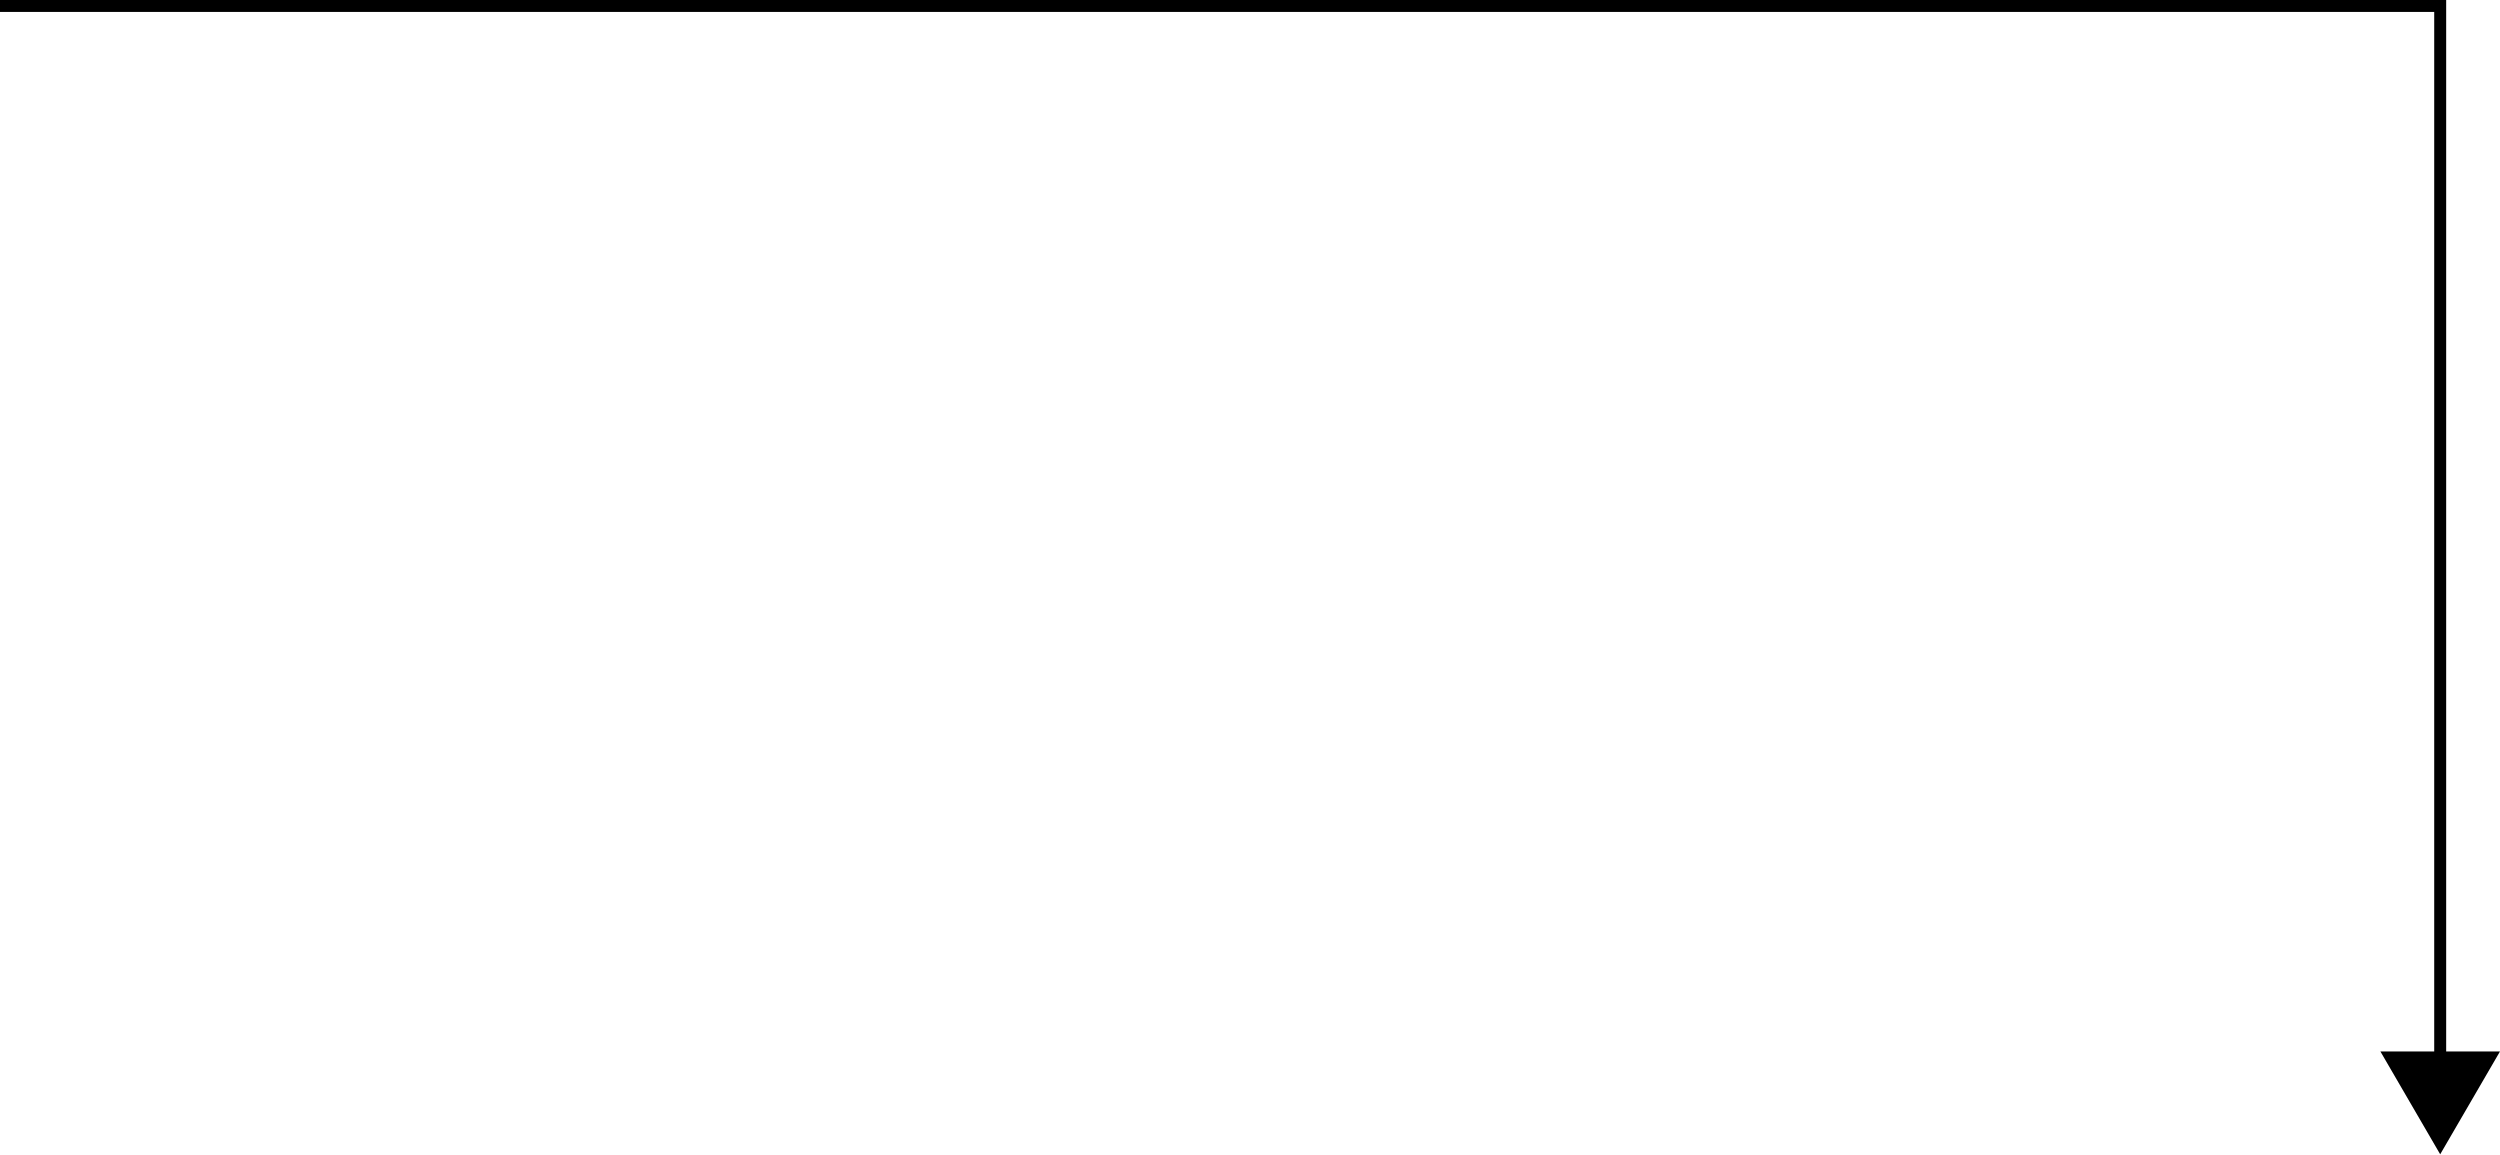
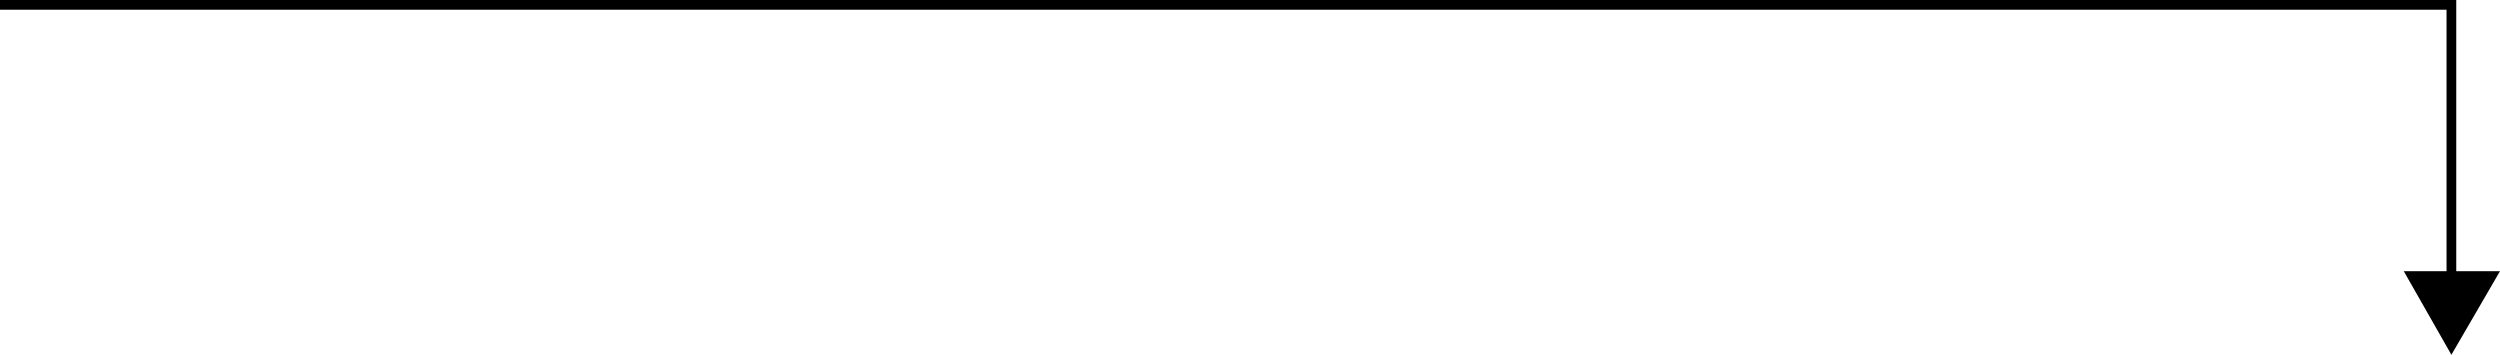
- <svg xmlns="http://www.w3.org/2000/svg" id="Bent_Arrow" viewBox="0 0 209 96.5">
-   <path id="arrow" d="M204.5 87.9V0H0v1h203.5v86.9H199l5 8.6 5-8.6z" />
+ <svg xmlns="http://www.w3.org/2000/svg" id="bent-arrow" viewBox="0 0 257.2 36.5">
+   <style>.st0{fill:none;stroke:#000;stroke-miterlimit:10}</style>
+   <path id="line" class="st0" d="M0 .5h252.2v28.8" />
+   <path id="arrowhead" d="M247.3 27.9l4.9 8.6 5-8.6z" />
</svg>
